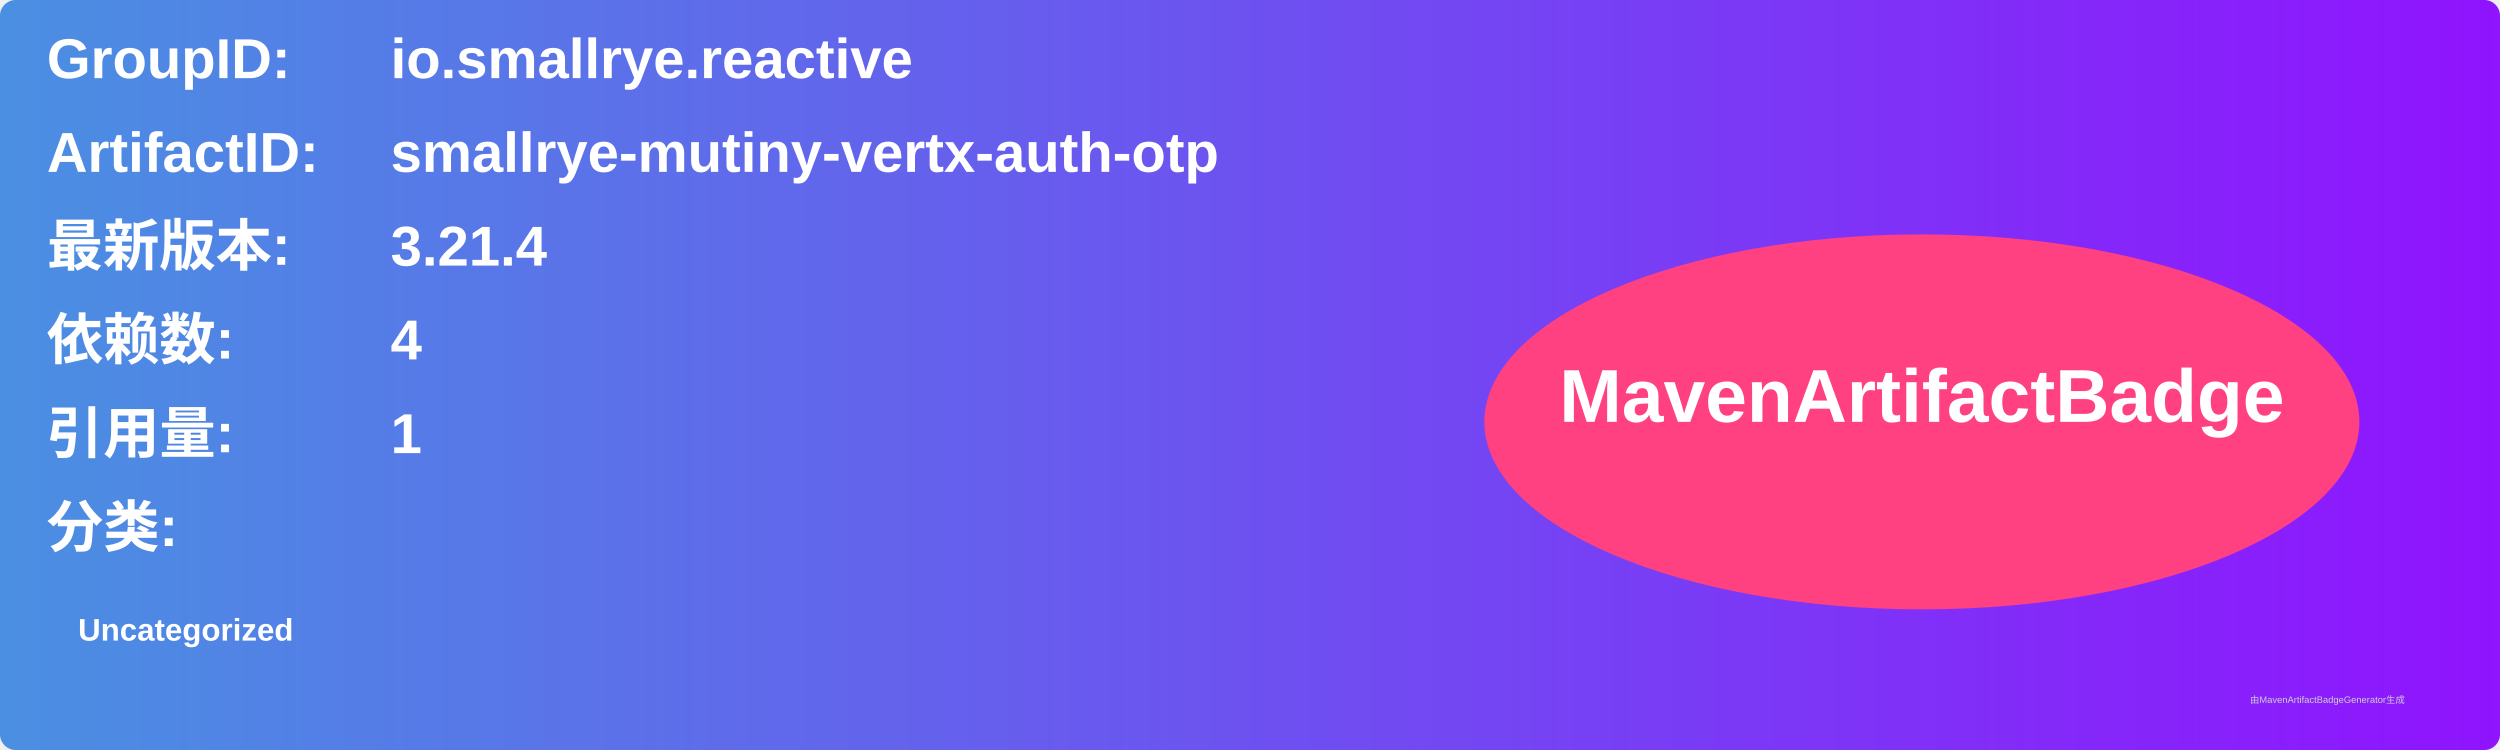
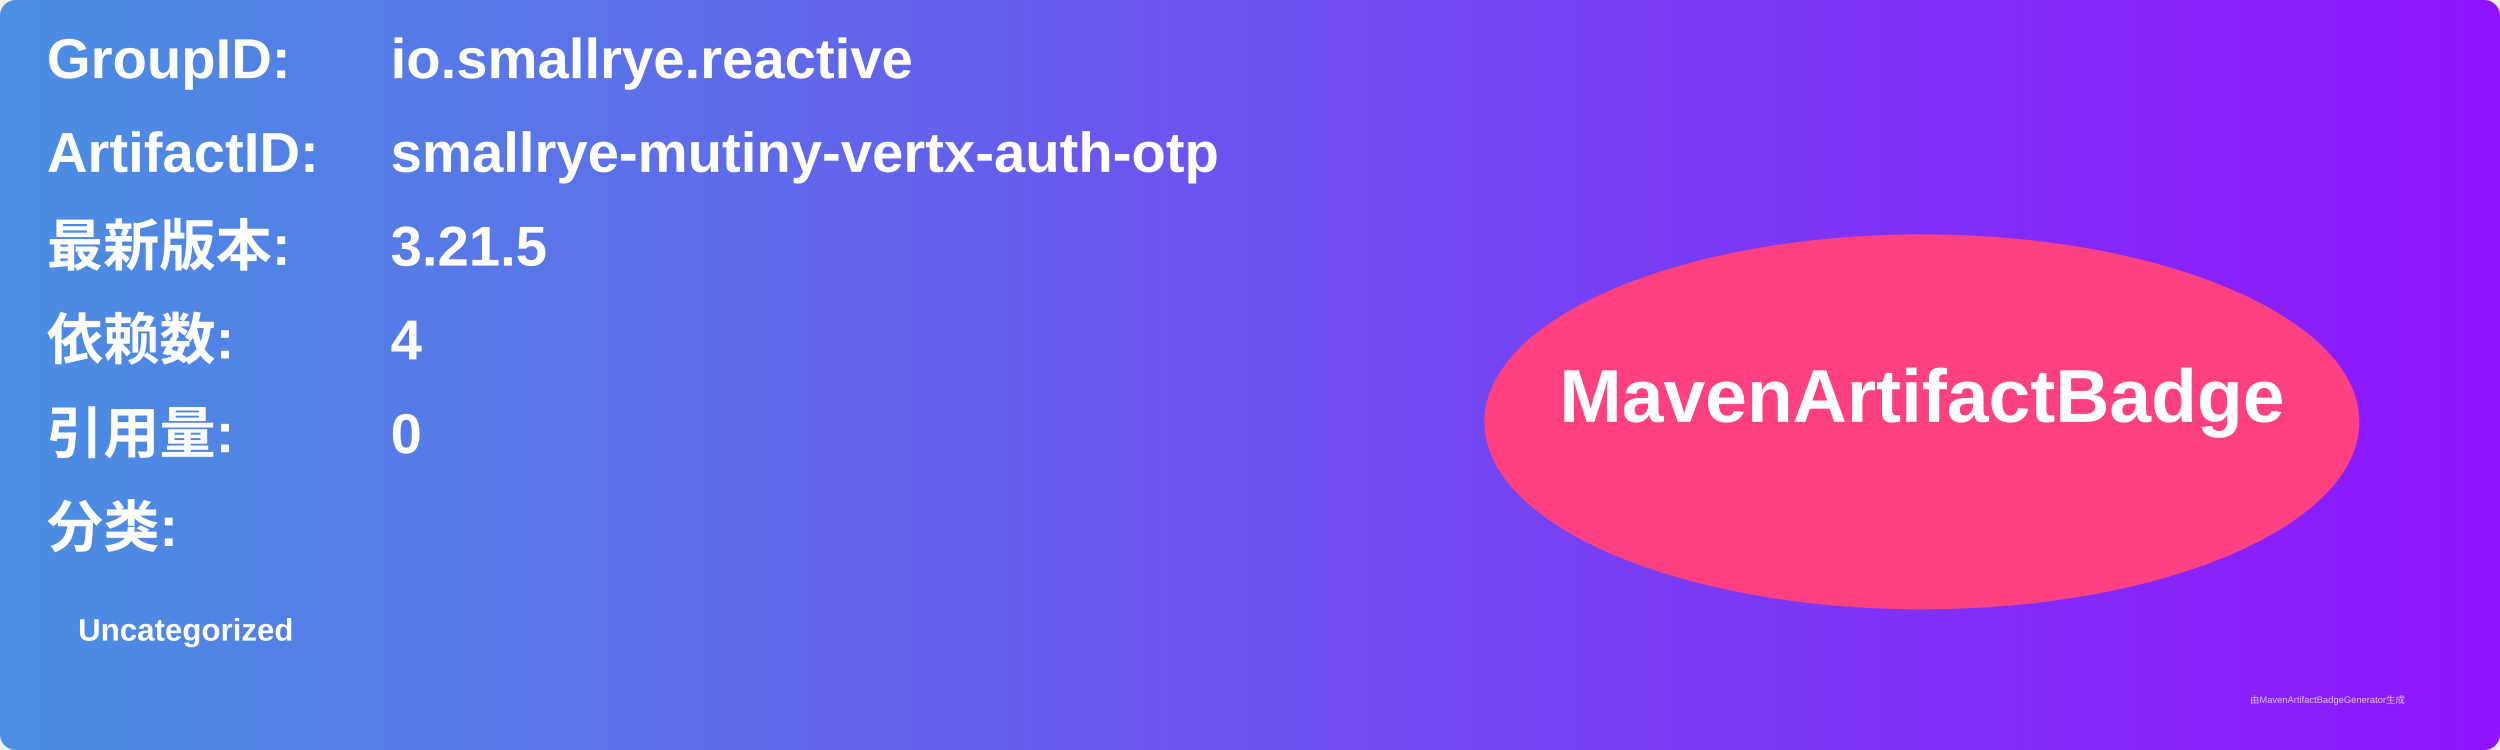
<svg xmlns="http://www.w3.org/2000/svg" width="800" height="240" viewBox="0 0 800 240">
  <linearGradient id="grad" x1="0%" y1="0%" x2="100%" y2="0%">
    <stop offset="0%" stop-color="#4a90e2" />
    <stop offset="100%" stop-color="#9013fe" />
  </linearGradient>
  <rect width="100%" height="100%" rx="5" ry="5" fill="url(#grad)" />
  <g transform="translate(15, 15)">
    <text x="0" y="10" font-family="Arial" font-size="18" fill="white" font-weight="bold" width="260">GroupID:</text>
    <text x="110" y="10" font-family="Arial" font-size="18" fill="white" font-weight="bold" width="460">io.smallrye.reactive</text>
    <text x="0" y="40" font-family="Arial" font-size="18" fill="white" font-weight="bold" width="260">ArtifactID:</text>
    <text x="110" y="40" font-family="Arial" font-size="18" fill="white" font-weight="bold" width="460">smallrye-mutiny-vertx-auth-otp</text>
    <text x="0" y="70" font-family="Arial" font-size="18" fill="white" font-weight="bold">最新版本:</text>
    <text x="110" y="70" font-family="Arial" font-size="18" fill="white" font-weight="bold">
-       <tspan font-weight="bold">3.21.4</tspan>
+       <tspan font-weight="bold">3.21.5</tspan>
    </text>
    <text x="0" y="100" font-family="Arial" font-size="18" fill="white" font-weight="bold">依赖数: </text>
    <text x="110" y="100" font-family="Arial" font-size="18" fill="white">
      <tspan font-weight="bold">4</tspan>
    </text>
    <text x="0" y="130" font-family="Arial" font-size="18" fill="white" font-weight="bold">引用量: </text>
    <text x="110" y="130" font-family="Arial" font-size="18" fill="white">
-       <tspan font-weight="bold">1</tspan>
+       <tspan font-weight="bold">0</tspan>
    </text>
    <text x="0" y="160" font-family="Arial" font-size="18" fill="white" font-weight="bold">分类:</text>
    <text x="10" y="190" font-family="Arial" font-size="10" fill="white">
      <tspan font-weight="bold">Uncategorized</tspan>
    </text>
    <ellipse cx="600" cy="120" rx="140" ry="60" fill="#ff4081" />
    <text x="600" y="120" text-anchor="middle" font-family="Arial" font-size="24" fill="white" font-weight="bold">MavenArtifactBadge</text>
  </g>
  <text x="720" y="225" font-family="Arial" font-size="3" fill="#d0d0d0">由MavenArtifactBadgeGenerator生成</text>
</svg>
